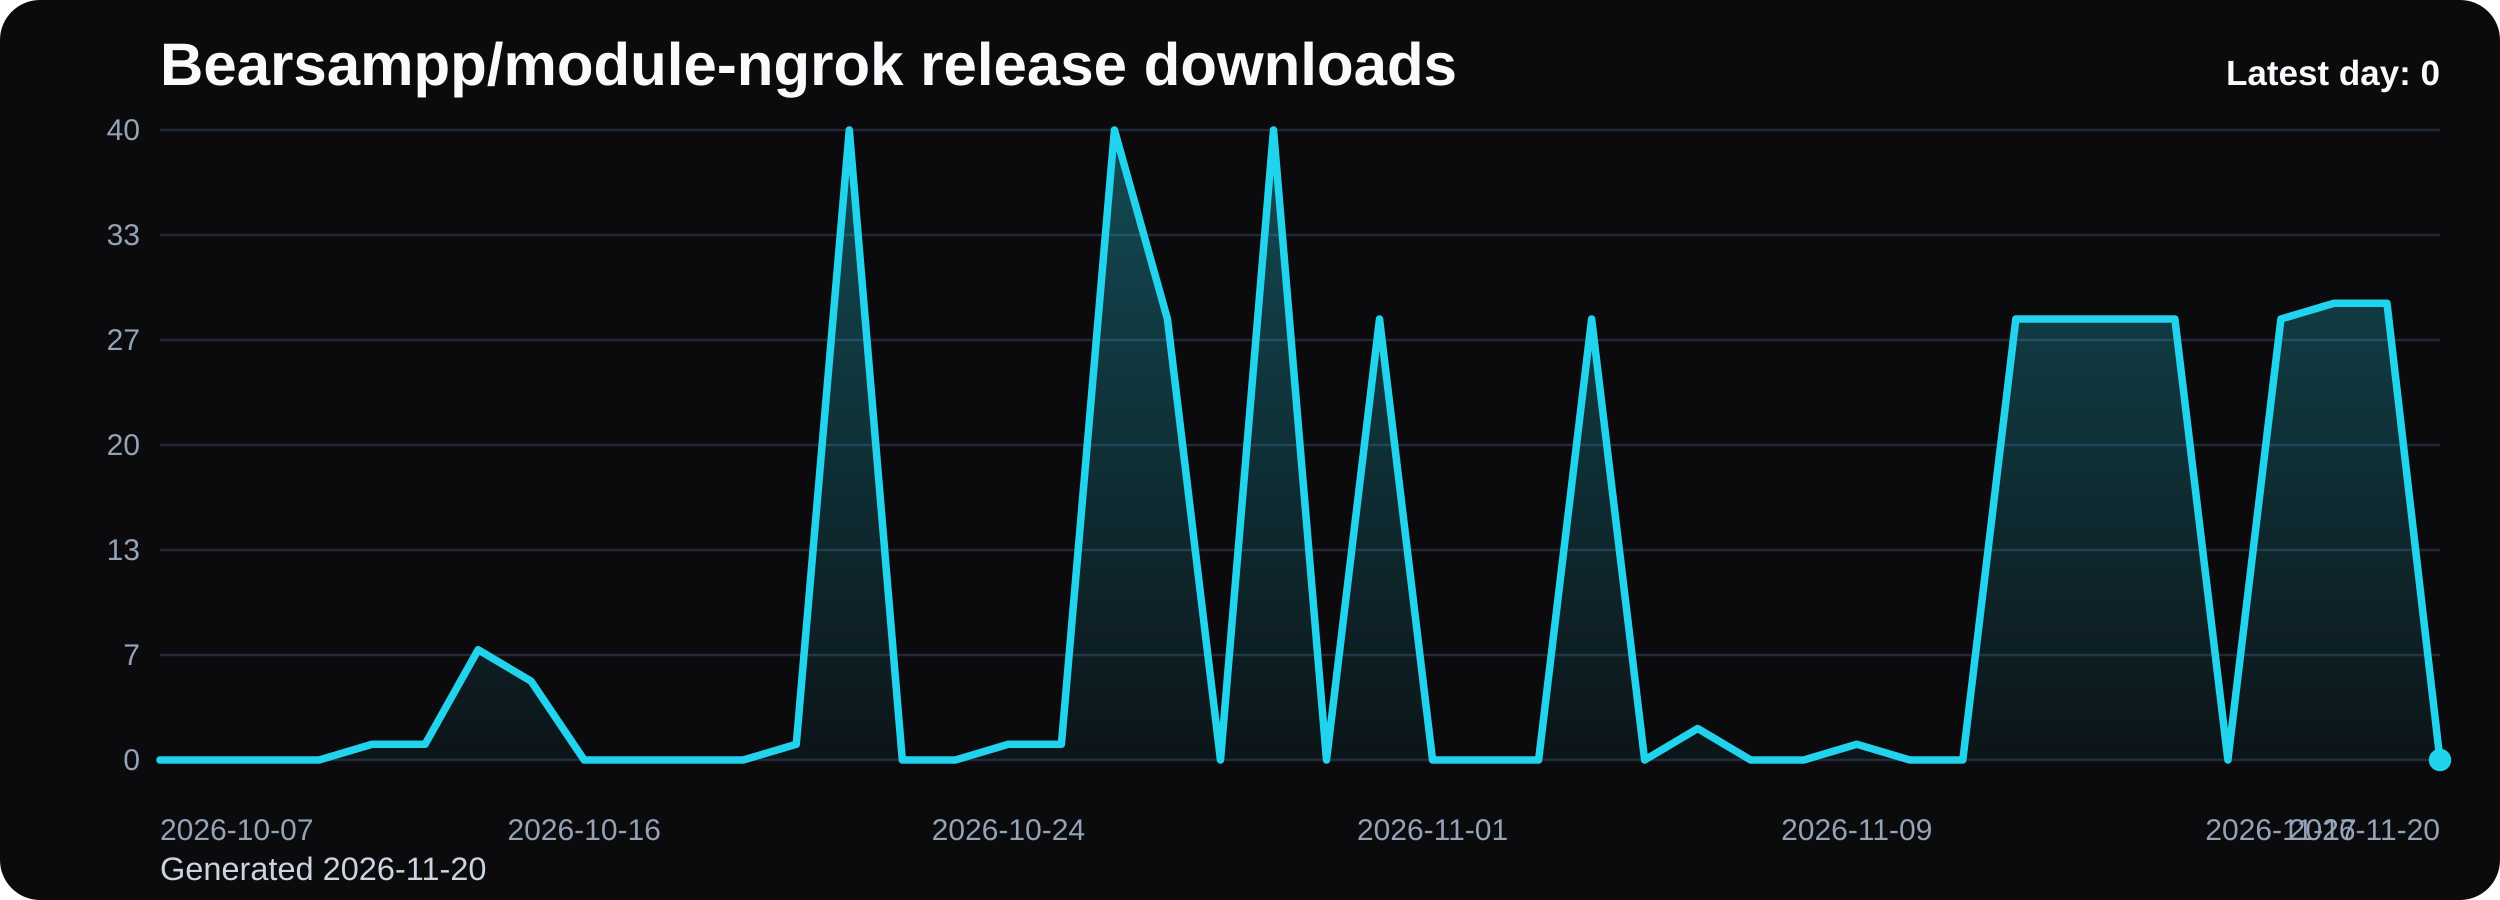
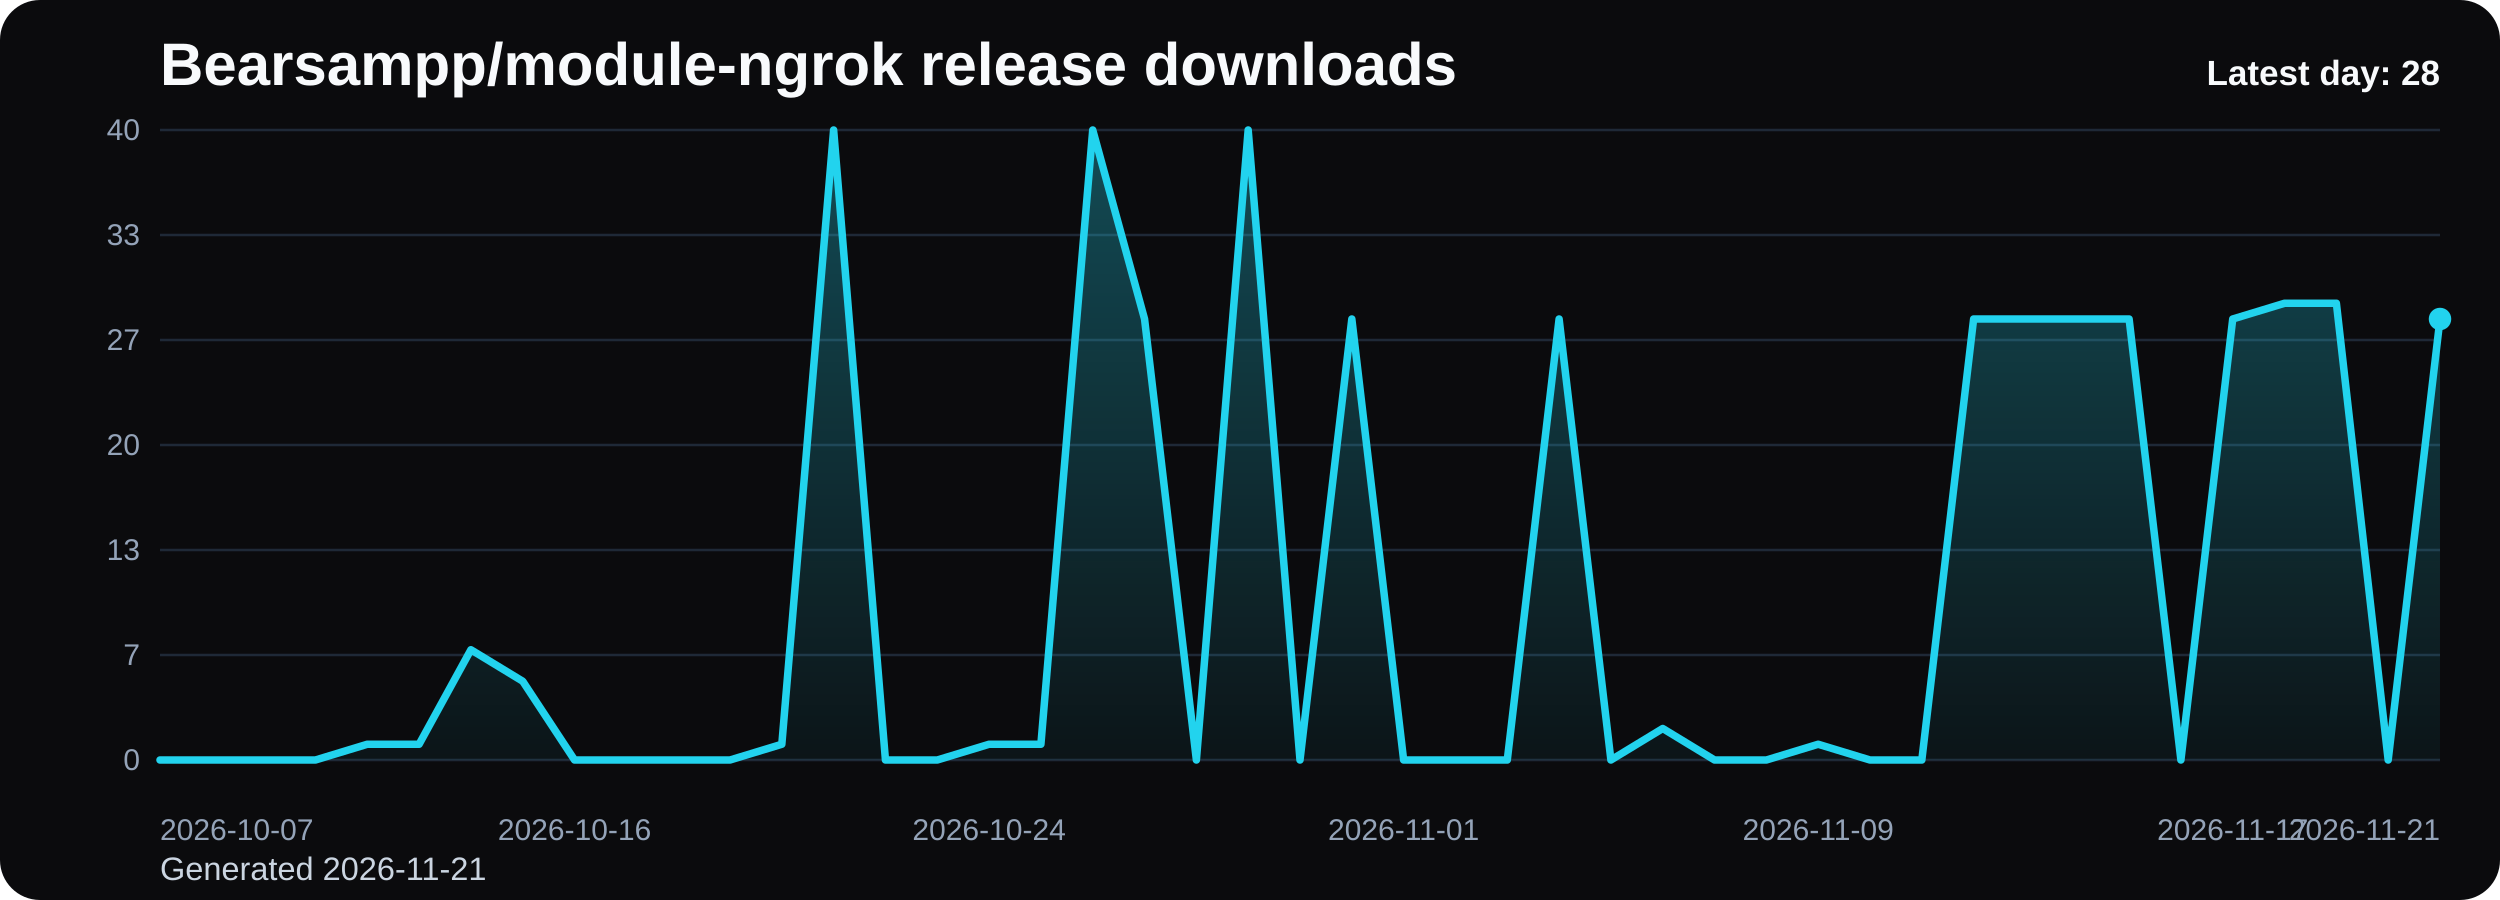
<svg xmlns="http://www.w3.org/2000/svg" viewBox="0 0 1000 360" role="img" aria-label="Bearsampp/module-ngrok release downloads chart">
  <defs>
    <linearGradient id="fill-daily-black" x1="0" y1="0" x2="0" y2="1">
      <stop offset="0%" stop-color="#22d3ee" stop-opacity="0.32" />
      <stop offset="100%" stop-color="#22d3ee" stop-opacity="0.05" />
    </linearGradient>
    <style>
      .bg { fill: #0b0b0d; }
      .title { font: 700 24px Arial, sans-serif; fill: #f8fafc; }
      .sub { font: 400 13px Arial, sans-serif; fill: #cbd5e1; }
      .grid { stroke: #1f2937; stroke-width: 1; }
      .axis { font: 400 12px Arial, sans-serif; fill: #94a3b8; }
      .line { fill: none; stroke: #22d3ee; stroke-width: 3; stroke-linecap: round; stroke-linejoin: round; }
      .dot { fill: #22d3ee; }
      .value { font: 600 11px Arial, sans-serif; fill: #cbd5e1; }
      .latest { font: 700 14px Arial, sans-serif; fill: #f8fafc; }
    </style>
  </defs>
  <rect class="bg" x="0" y="0" width="1000" height="360" rx="16" />
  <text class="title" x="64" y="34">Bearsampp/module-ngrok release downloads</text>
-   <text class="sub" x="64" y="352">Generated 2026-11-20</text>
+   <text class="sub" x="64" y="352">Generated 2026-11-21</text>
  <line x1="64" y1="52.00" x2="976" y2="52.00" class="grid" />
  <text x="56" y="56.00" text-anchor="end" class="axis">40</text>
  <line x1="64" y1="94.00" x2="976" y2="94.00" class="grid" />
  <text x="56" y="98.00" text-anchor="end" class="axis">33</text>
  <line x1="64" y1="136.00" x2="976" y2="136.00" class="grid" />
  <text x="56" y="140.00" text-anchor="end" class="axis">27</text>
  <line x1="64" y1="178.00" x2="976" y2="178.00" class="grid" />
  <text x="56" y="182.00" text-anchor="end" class="axis">20</text>
  <line x1="64" y1="220.00" x2="976" y2="220.00" class="grid" />
  <text x="56" y="224.00" text-anchor="end" class="axis">13</text>
  <line x1="64" y1="262.00" x2="976" y2="262.00" class="grid" />
  <text x="56" y="266.00" text-anchor="end" class="axis">7</text>
  <line x1="64" y1="304.00" x2="976" y2="304.00" class="grid" />
  <text x="56" y="308.00" text-anchor="end" class="axis">0</text>
-   <path d="M 64.00 304 L 64.00 304.00 L 85.21 304.00 L 106.42 304.00 L 127.63 304.00 L 148.84 297.70 L 170.05 297.70 L 191.26 259.90 L 212.47 272.50 L 233.67 304.00 L 254.88 304.00 L 276.09 304.00 L 297.30 304.00 L 318.51 297.70 L 339.72 52.00 L 360.93 304.00 L 382.14 304.00 L 403.35 297.70 L 424.56 297.70 L 445.77 52.00 L 466.98 127.60 L 488.19 304.00 L 509.40 52.00 L 530.60 304.00 L 551.81 127.60 L 573.02 304.00 L 594.23 304.00 L 615.44 304.00 L 636.65 127.60 L 657.86 304.00 L 679.07 291.40 L 700.28 304.00 L 721.49 304.00 L 742.70 297.70 L 763.91 304.00 L 785.12 304.00 L 806.33 127.60 L 827.53 127.60 L 848.74 127.60 L 869.95 127.60 L 891.16 304.00 L 912.37 127.60 L 933.58 121.30 L 954.79 121.30 L 976.00 304.00 L 976.00 304 Z" fill="url(#fill-daily-black)" />
-   <polyline class="line" points="64.00,304.00 85.21,304.00 106.42,304.00 127.63,304.00 148.84,297.70 170.05,297.70 191.26,259.90 212.47,272.50 233.67,304.00 254.88,304.00 276.09,304.00 297.30,304.00 318.51,297.70 339.72,52.00 360.93,304.00 382.14,304.00 403.35,297.70 424.56,297.70 445.77,52.00 466.98,127.60 488.19,304.00 509.40,52.00 530.60,304.00 551.81,127.60 573.02,304.00 594.23,304.00 615.44,304.00 636.65,127.60 657.86,304.00 679.07,291.40 700.28,304.00 721.49,304.00 742.70,297.70 763.91,304.00 785.12,304.00 806.33,127.60 827.53,127.60 848.74,127.60 869.95,127.60 891.16,304.00 912.37,127.60 933.58,121.30 954.79,121.30 976.00,304.00" />
-   <circle class="dot" cx="976.00" cy="304.00" r="4.5" />
+   <path d="M 64.00 304 L 64.00 304.00 L 84.73 304.00 L 105.45 304.00 L 126.18 304.00 L 146.91 297.70 L 167.64 297.70 L 188.36 259.90 L 209.09 272.50 L 229.82 304.00 L 250.55 304.00 L 271.27 304.00 L 292.00 304.00 L 312.73 297.70 L 333.45 52.00 L 354.18 304.00 L 374.91 304.00 L 395.64 297.70 L 416.36 297.70 L 437.09 52.00 L 457.82 127.60 L 478.55 304.00 L 499.27 52.00 L 520.00 304.00 L 540.73 127.60 L 561.45 304.00 L 582.18 304.00 L 602.91 304.00 L 623.64 127.60 L 644.36 304.00 L 665.09 291.40 L 685.82 304.00 L 706.55 304.00 L 727.27 297.70 L 748.00 304.00 L 768.73 304.00 L 789.45 127.60 L 810.18 127.60 L 830.91 127.60 L 851.64 127.60 L 872.36 304.00 L 893.09 127.60 L 913.82 121.30 L 934.55 121.30 L 955.27 304.00 L 976.00 127.60 L 976.00 304 Z" fill="url(#fill-daily-black)" />
+   <polyline class="line" points="64.00,304.00 84.73,304.00 105.45,304.00 126.18,304.00 146.91,297.70 167.64,297.70 188.36,259.90 209.09,272.50 229.82,304.00 250.55,304.00 271.27,304.00 292.00,304.00 312.73,297.70 333.45,52.00 354.18,304.00 374.91,304.00 395.64,297.70 416.36,297.70 437.09,52.00 457.82,127.60 478.55,304.00 499.27,52.00 520.00,304.00 540.73,127.60 561.45,304.00 582.18,304.00 602.91,304.00 623.64,127.60 644.36,304.00 665.09,291.40 685.82,304.00 706.55,304.00 727.27,297.70 748.00,304.00 768.73,304.00 789.45,127.60 810.18,127.60 830.91,127.60 851.64,127.60 872.36,304.00 893.09,127.60 913.82,121.30 934.55,121.30 955.27,304.00 976.00,127.60" />
+   <circle class="dot" cx="976.00" cy="127.60" r="4.5" />
  <text class="axis" x="64.00" y="336" text-anchor="start">2026-10-07</text>
-   <text class="axis" x="233.67" y="336" text-anchor="middle">2026-10-16</text>
-   <text class="axis" x="403.35" y="336" text-anchor="middle">2026-10-24</text>
-   <text class="axis" x="573.02" y="336" text-anchor="middle">2026-11-01</text>
-   <text class="axis" x="742.70" y="336" text-anchor="middle">2026-11-09</text>
-   <text class="axis" x="912.37" y="336" text-anchor="middle">2026-11-17</text>
-   <text class="axis" x="976.00" y="336" text-anchor="end">2026-11-20</text>
-   <text class="latest" x="976" y="34" text-anchor="end">Latest day: 0</text>
+   <text class="axis" x="229.82" y="336" text-anchor="middle">2026-10-16</text>
+   <text class="axis" x="395.64" y="336" text-anchor="middle">2026-10-24</text>
+   <text class="axis" x="561.45" y="336" text-anchor="middle">2026-11-01</text>
+   <text class="axis" x="727.27" y="336" text-anchor="middle">2026-11-09</text>
+   <text class="axis" x="893.09" y="336" text-anchor="middle">2026-11-17</text>
+   <text class="axis" x="976.00" y="336" text-anchor="end">2026-11-21</text>
+   <text class="latest" x="976" y="34" text-anchor="end">Latest day: 28</text>
</svg>
